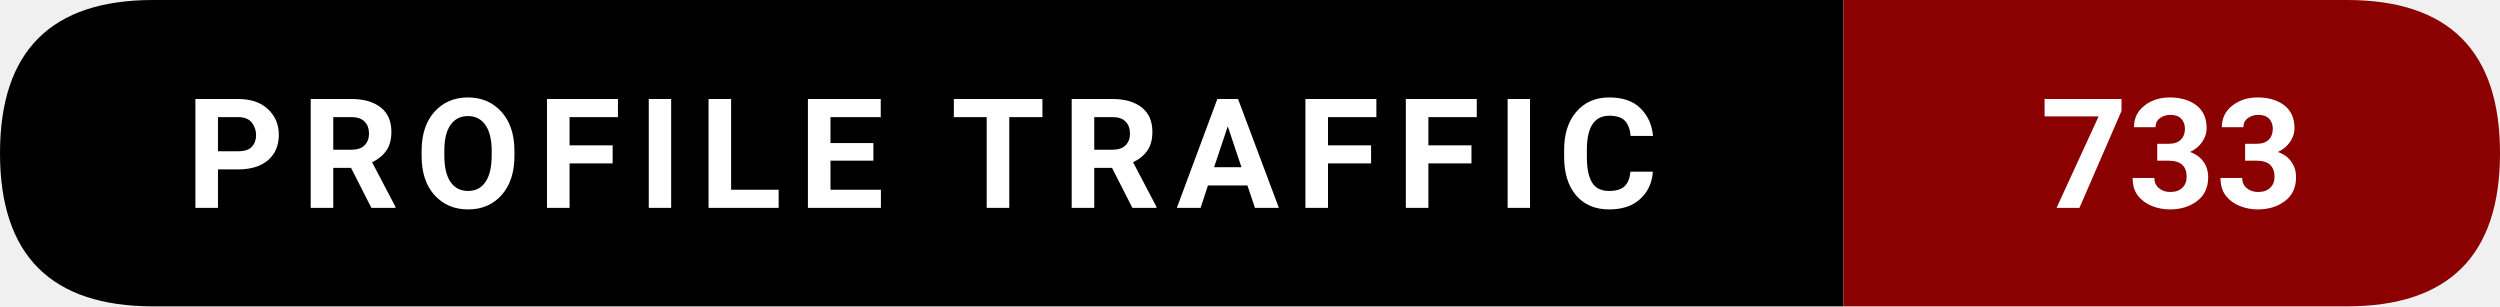
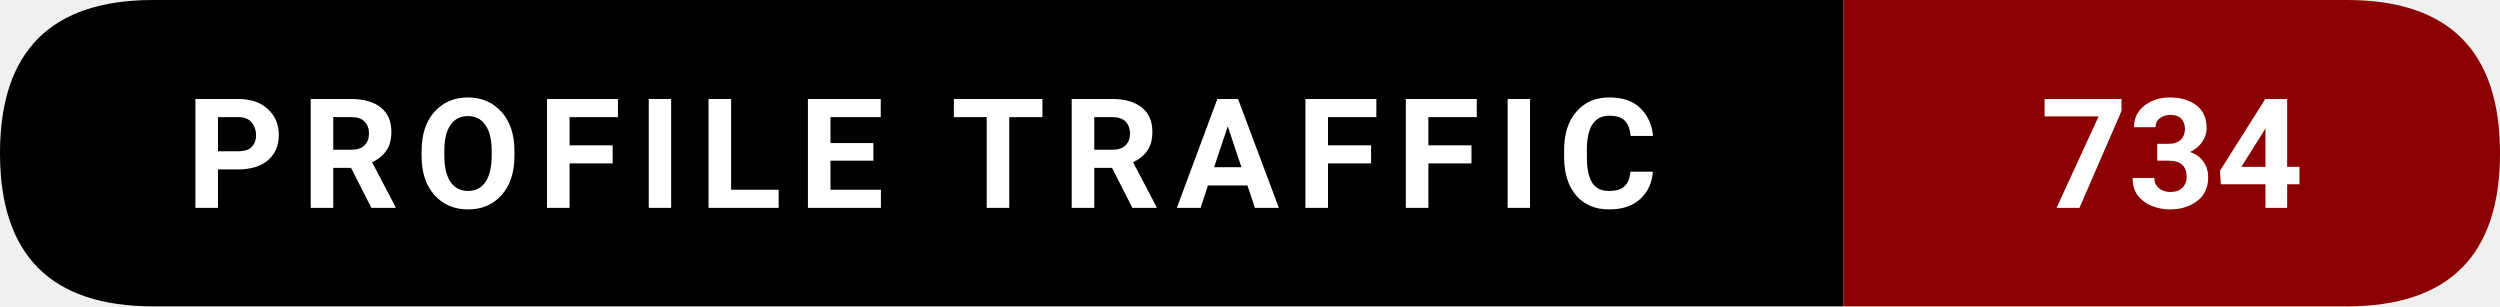
- <svg xmlns="http://www.w3.org/2000/svg" width="228.5" height="28" viewBox="0 0 228.5 28" role="img" aria-label="Profile traffic: 733">
+ <svg xmlns="http://www.w3.org/2000/svg" width="228.5" height="28" viewBox="0 0 228.5 28" role="img" aria-label="Profile traffic: 734">
  <path d="M14,0   L168.5,0   L168.5,28   L14,28   Q0,28 0,14   L0,14   Q0,0 14,0   Z" fill="#000000" />
  <path d="M168.5,0   L214.5,0   Q228.5,0 228.5,14   L228.5,14   Q228.5,28 214.5,28   L168.5,28   Z" fill="#8B0000" />
  <text x="84.25" y="19" text-anchor="middle" font-family="ui-sans-serif,system-ui,-apple-system,Segoe UI,Roboto,Ubuntu,Arial" font-size="14" font-weight="600" fill="#ffffff" letter-spacing="1.5">
    PROFILE TRAFFIC
  </text>
  <text x="198.5" y="19" text-anchor="middle" font-family="ui-sans-serif,system-ui,-apple-system,Segoe UI,Roboto,Ubuntu,Arial" font-size="14" font-weight="700" fill="#ffffff">
-     733
+     734
  </text>
</svg>
